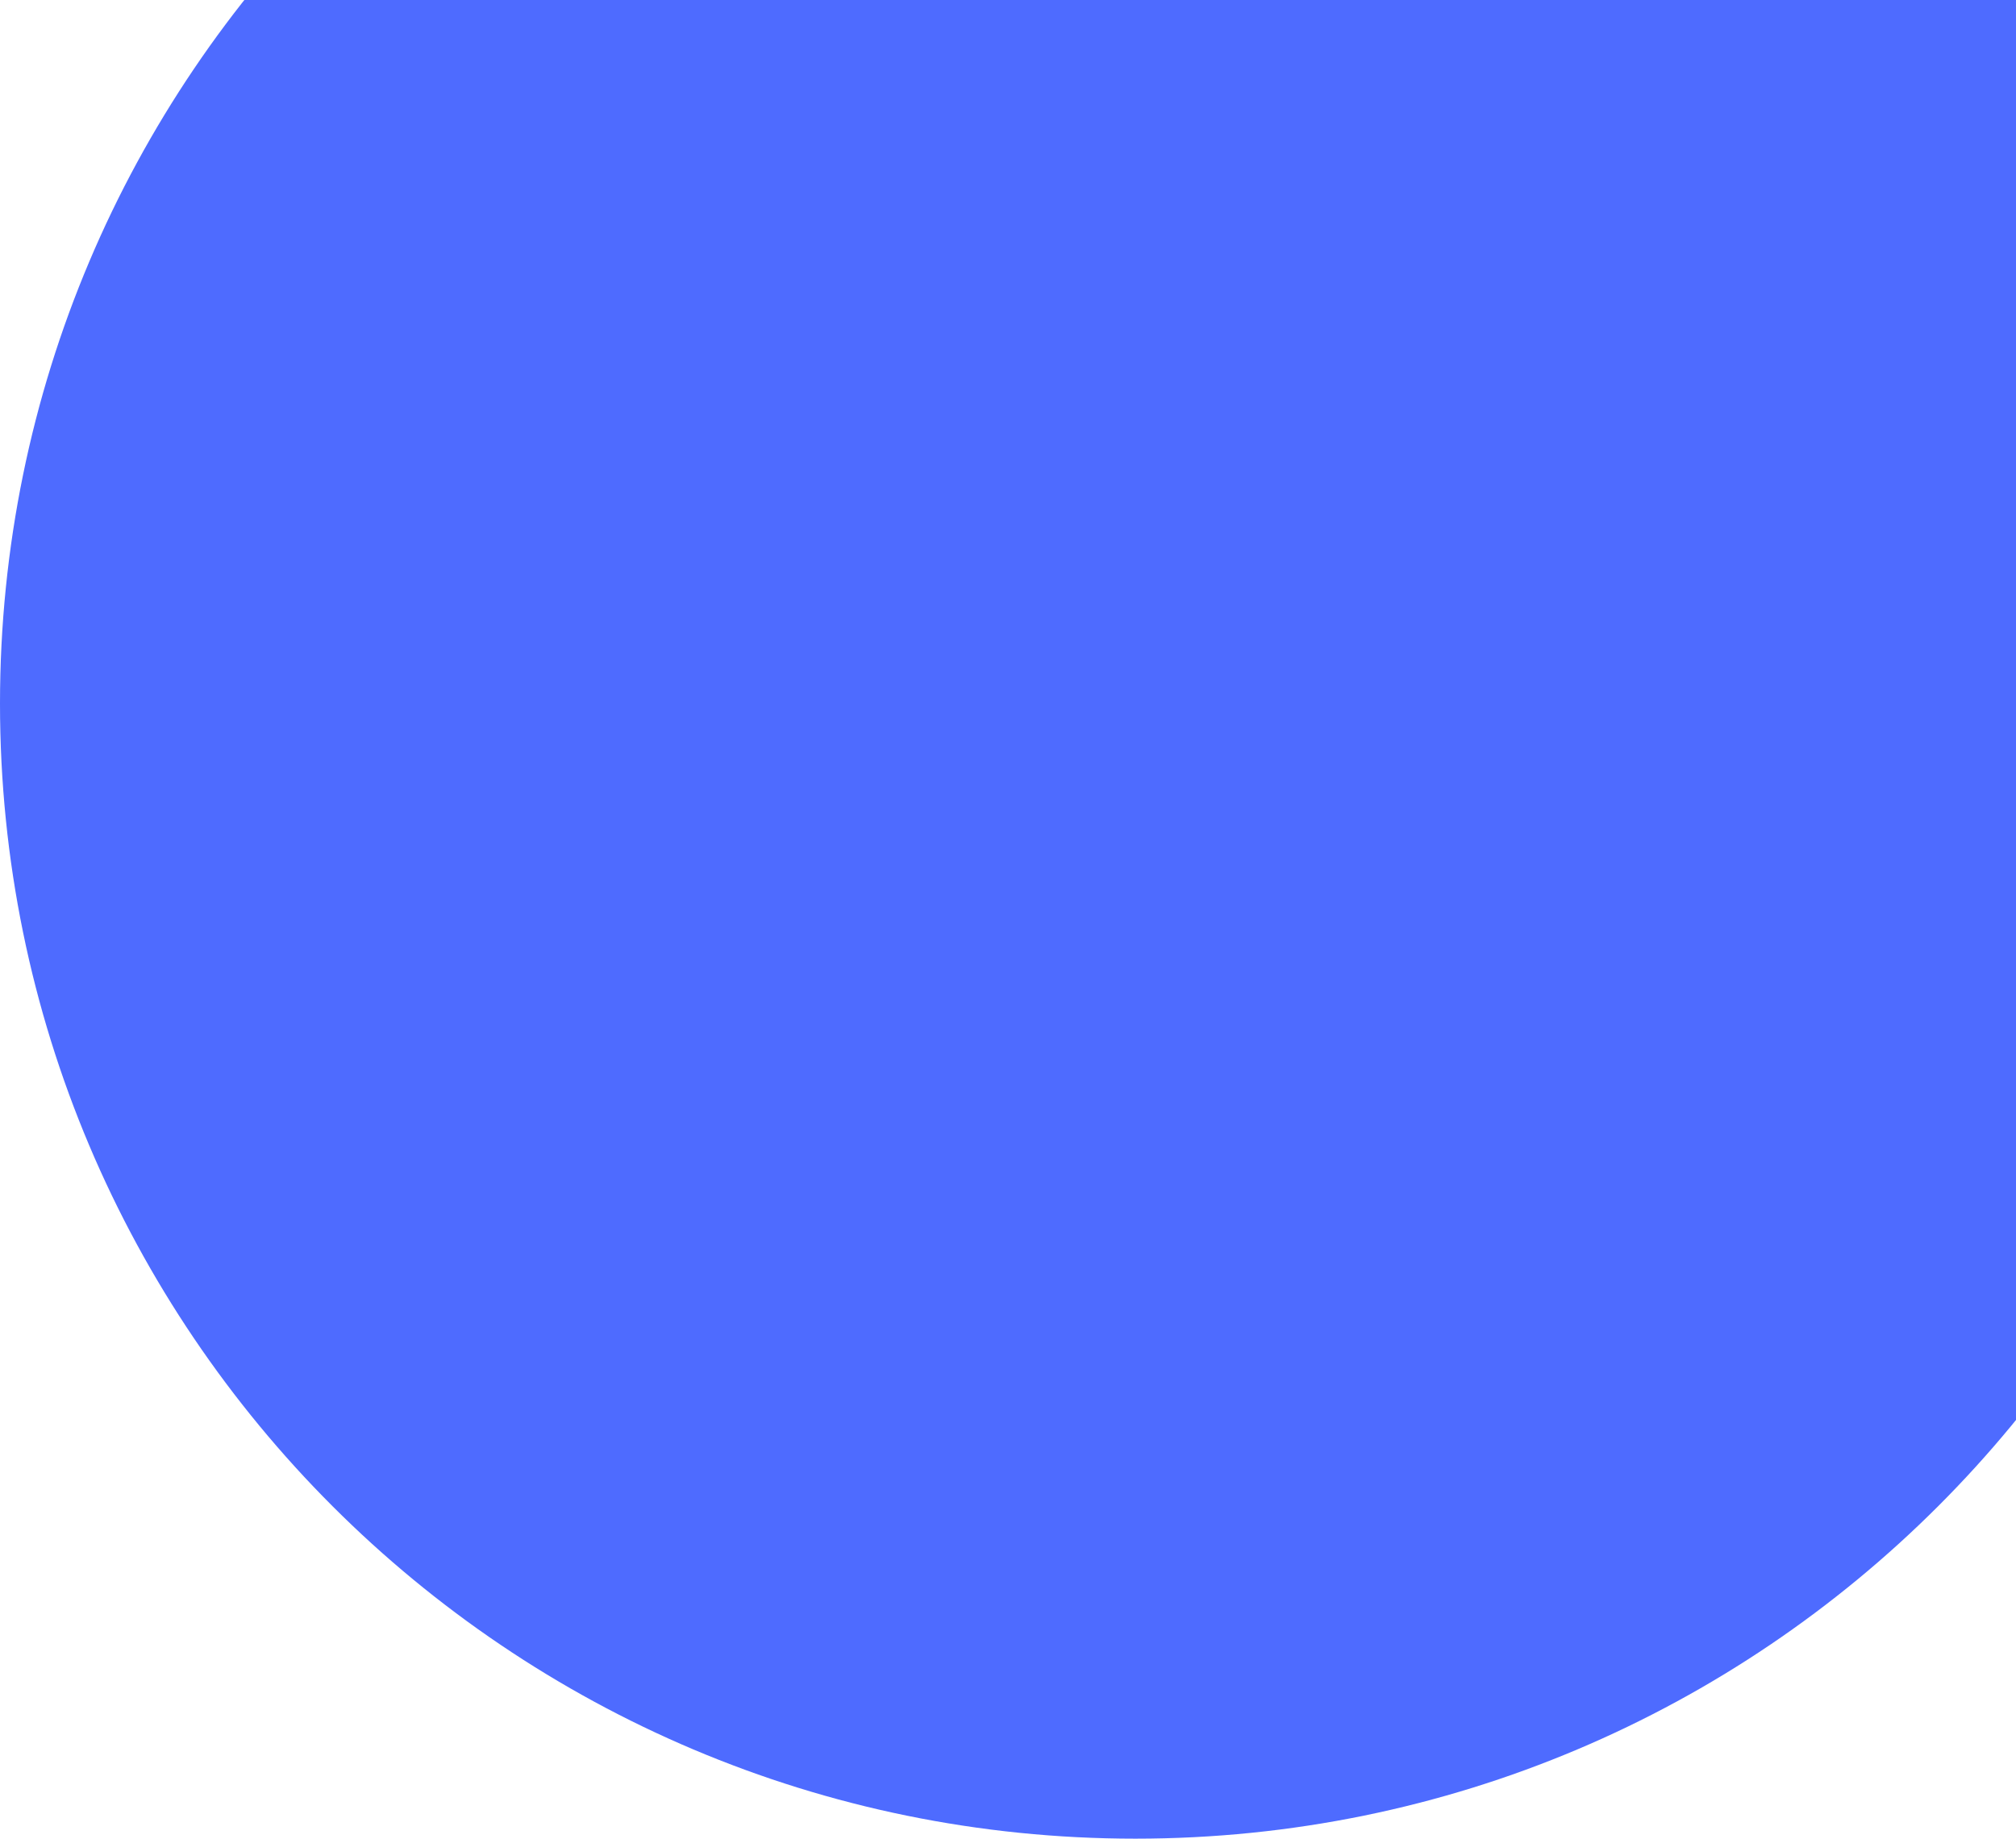
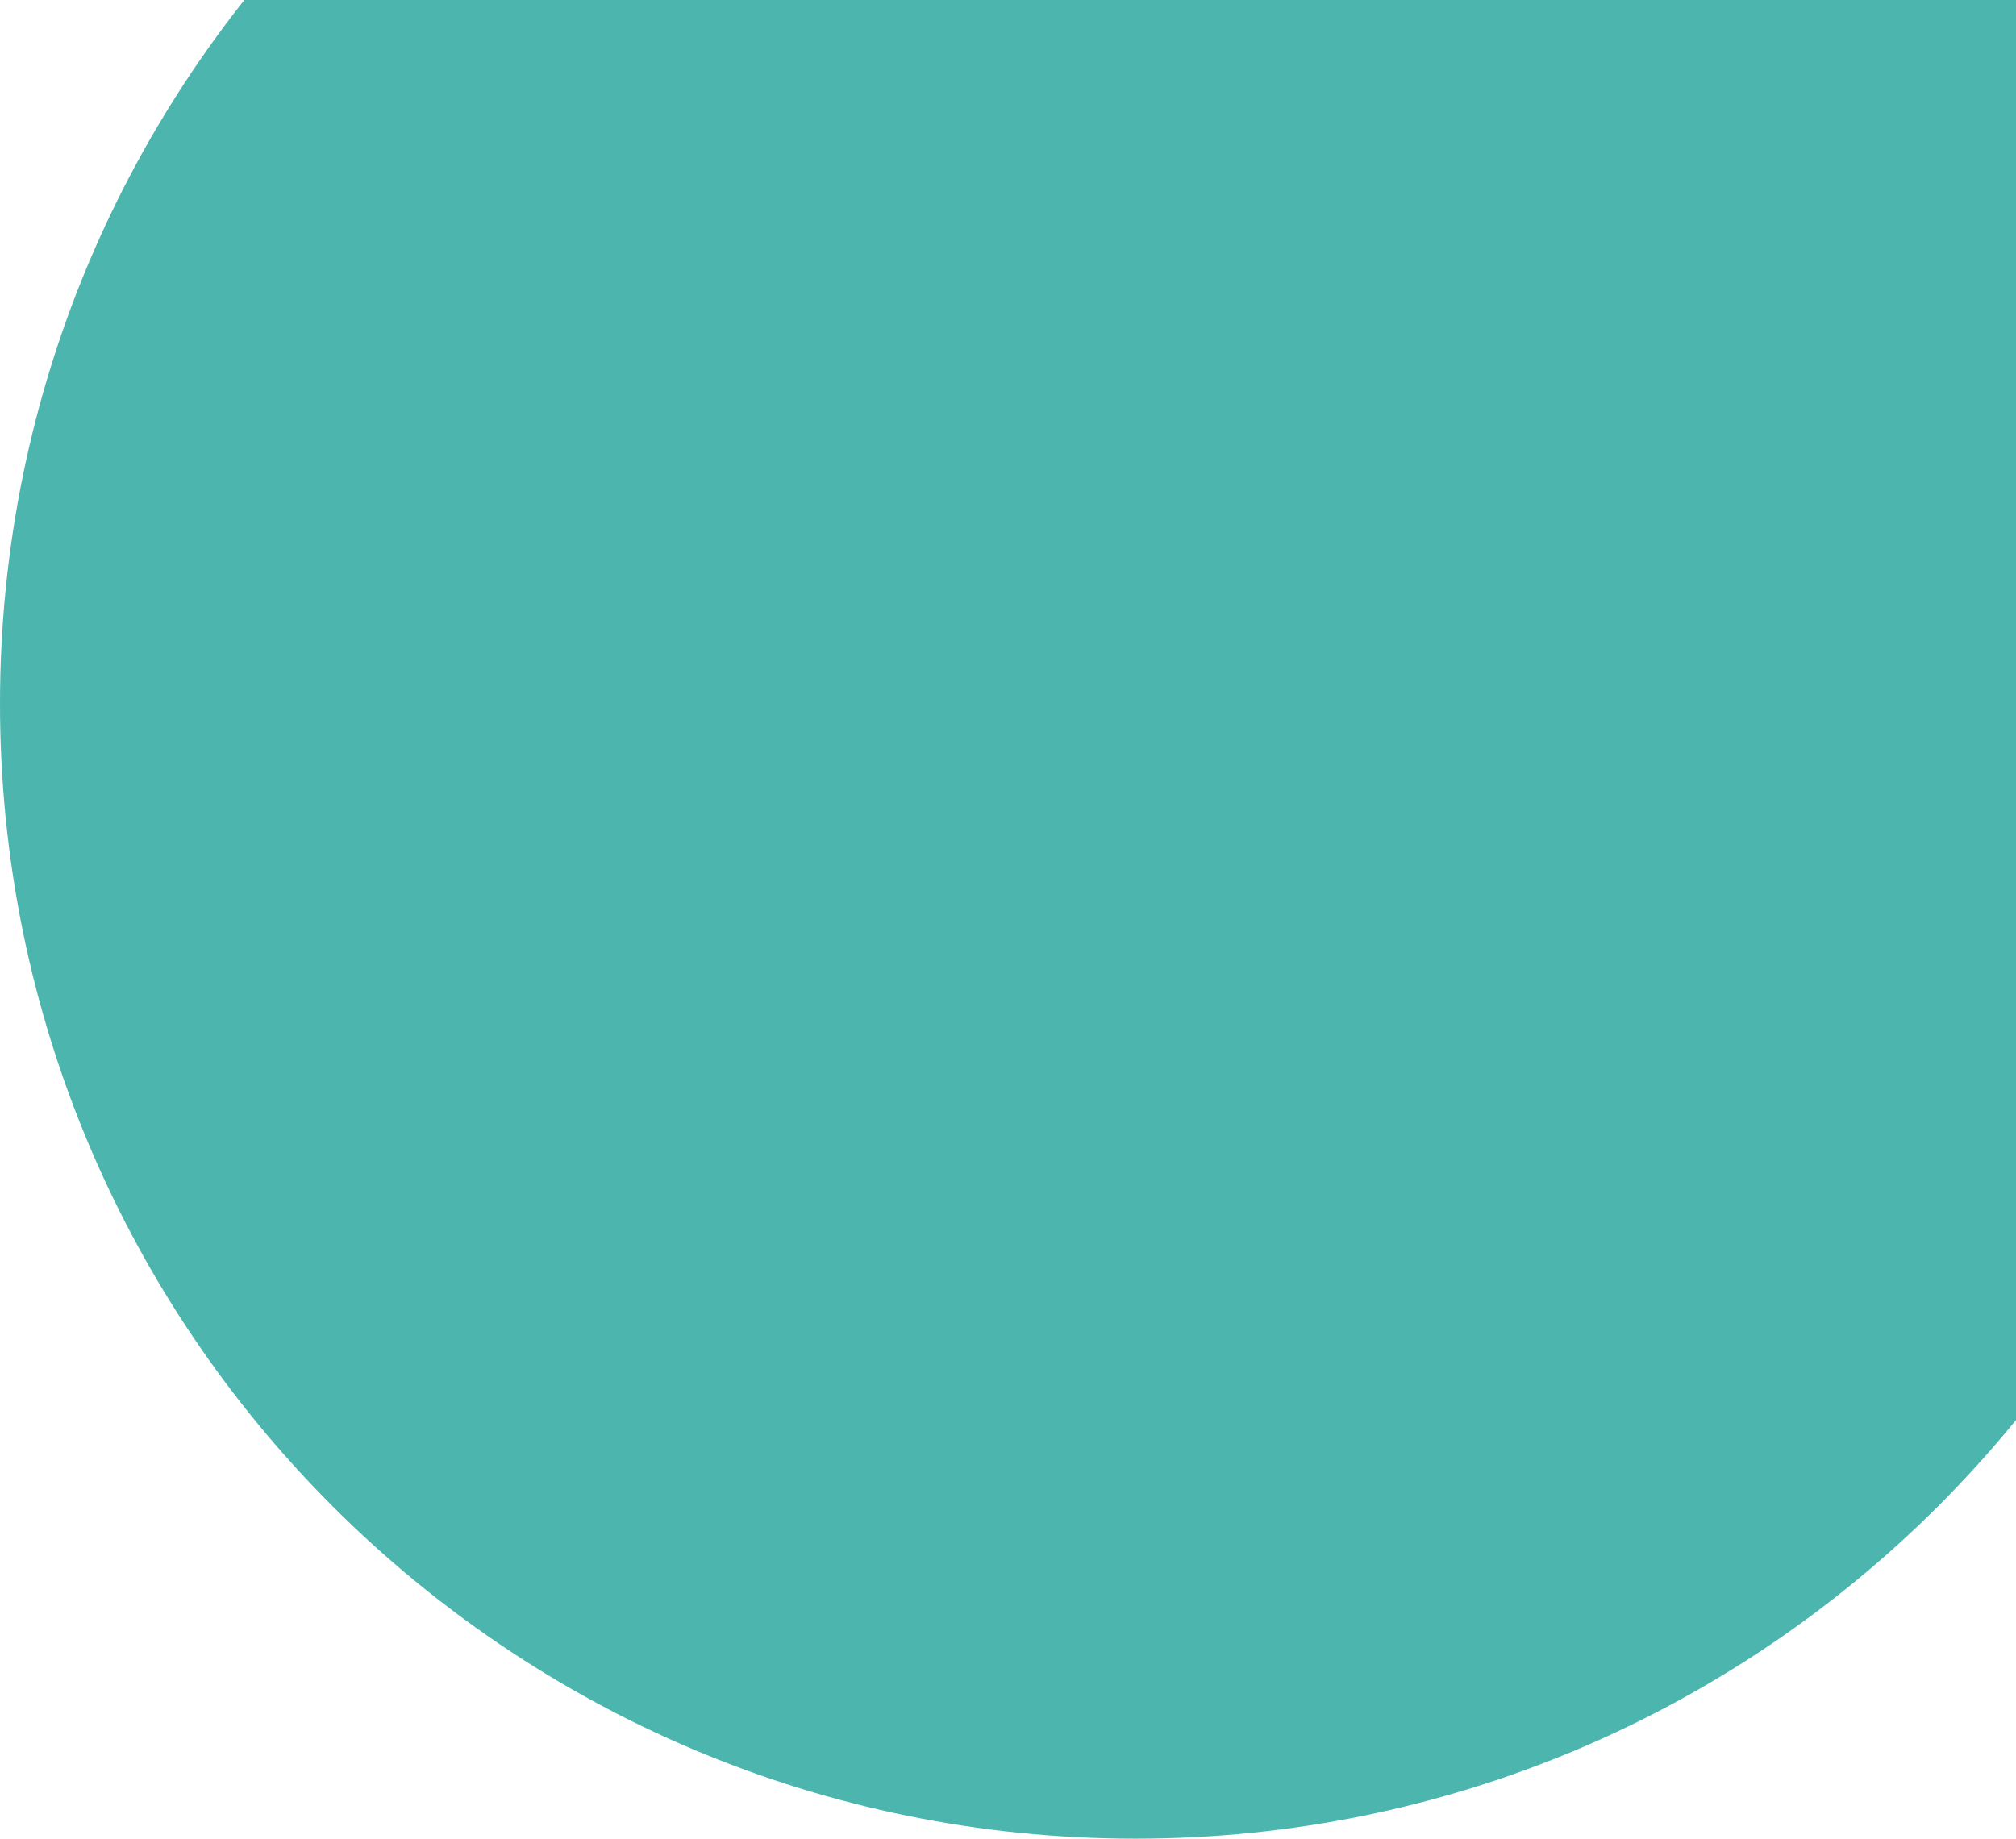
<svg xmlns="http://www.w3.org/2000/svg" width="752" height="686" viewBox="0 0 752 686" fill="none">
-   <circle cx="423.5" cy="262.5" r="423.5" fill="#4E6BFF" />
+   <circle cx="423.5" cy="262.5" r="423.5" fill="#4CB5AE" />
</svg>
